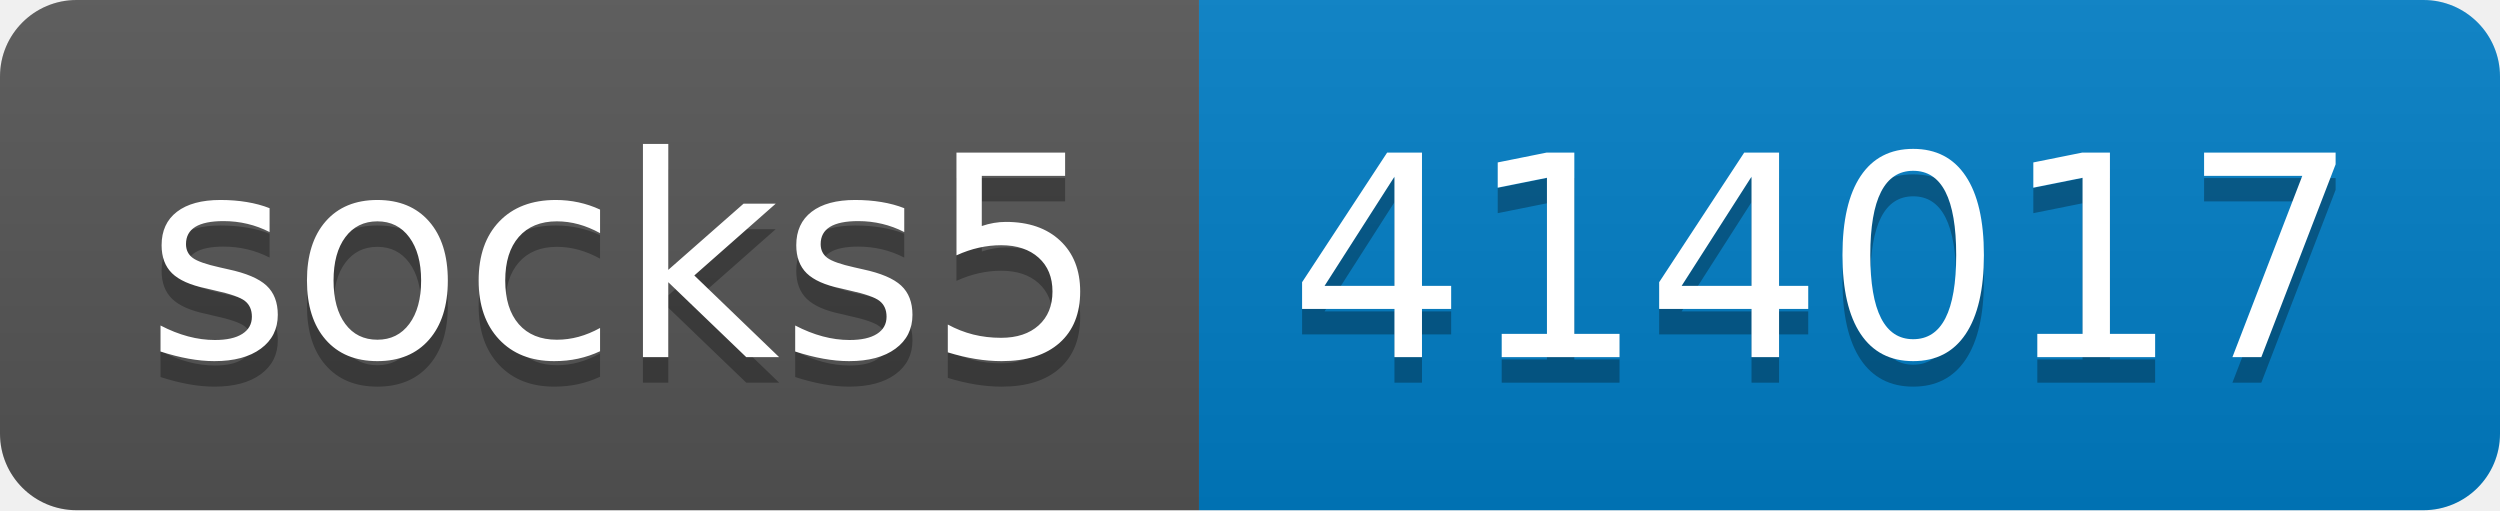
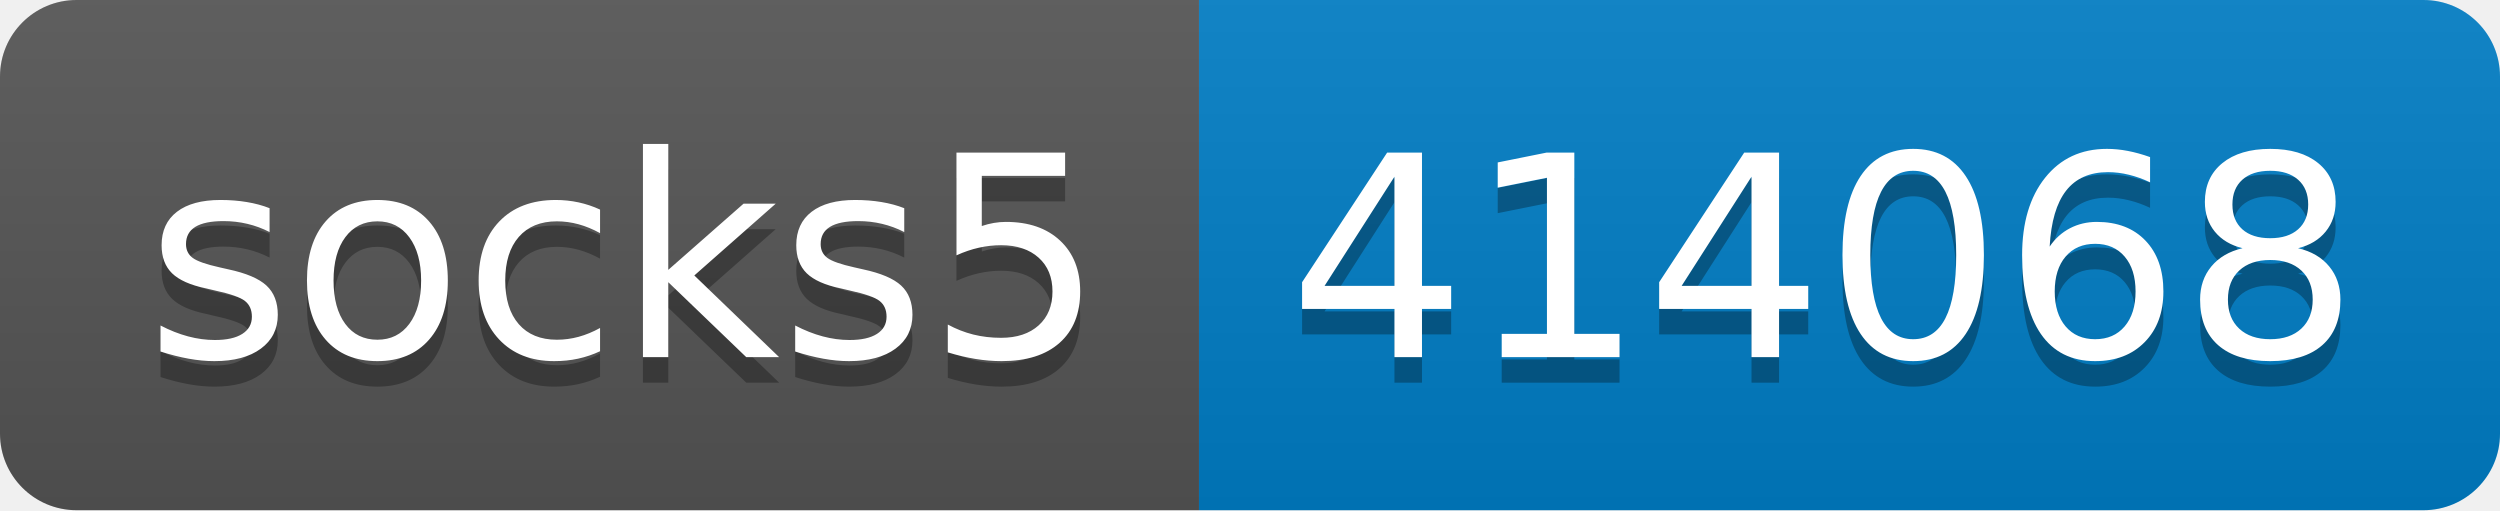
- <svg xmlns="http://www.w3.org/2000/svg" width="98" height="20" role="img" aria-label="socks5: 414017">
+ <svg xmlns="http://www.w3.org/2000/svg" width="98" height="20" role="img" aria-label="socks5: 414068">
  <linearGradient id="s" x2="0" y2="100%">
    <stop offset="0" stop-color="#bbb" stop-opacity=".1" />
    <stop offset="1" stop-opacity=".1" />
  </linearGradient>
  <clipPath id="r">
    <rect width="98" height="20" rx="3" fill="#fff" />
  </clipPath>
  <g clip-path="url(#r)">
    <rect width="47" height="20" fill="#555" />
    <rect x="47" width="51" height="20" fill="#007ec6" />
    <rect width="98" height="20" fill="url(#s)" />
  </g>
  <g fill="#fff" text-anchor="middle" font-family="Verdana,Geneva,DejaVu Sans,sans-serif" text-rendering="geometricPrecision" font-size="110">
    <text aria-hidden="true" x="245" y="150" fill="#010101" fill-opacity=".3" transform="scale(.1)" textLength="370">socks5</text>
    <text x="245" y="140" transform="scale(.1)" fill="#fff" textLength="370">socks5</text>
-     <text aria-hidden="true" x="715" y="150" fill="#010101" fill-opacity=".3" transform="scale(.1)" textLength="410">414017</text>
-     <text x="715" y="140" transform="scale(.1)" fill="#fff" textLength="410">414017</text>
+     <text aria-hidden="true" x="715" y="150" fill="#010101" fill-opacity=".3" transform="scale(.1)" textLength="410">414068</text>
+     <text x="715" y="140" transform="scale(.1)" fill="#fff" textLength="410">414068</text>
  </g>
</svg>
